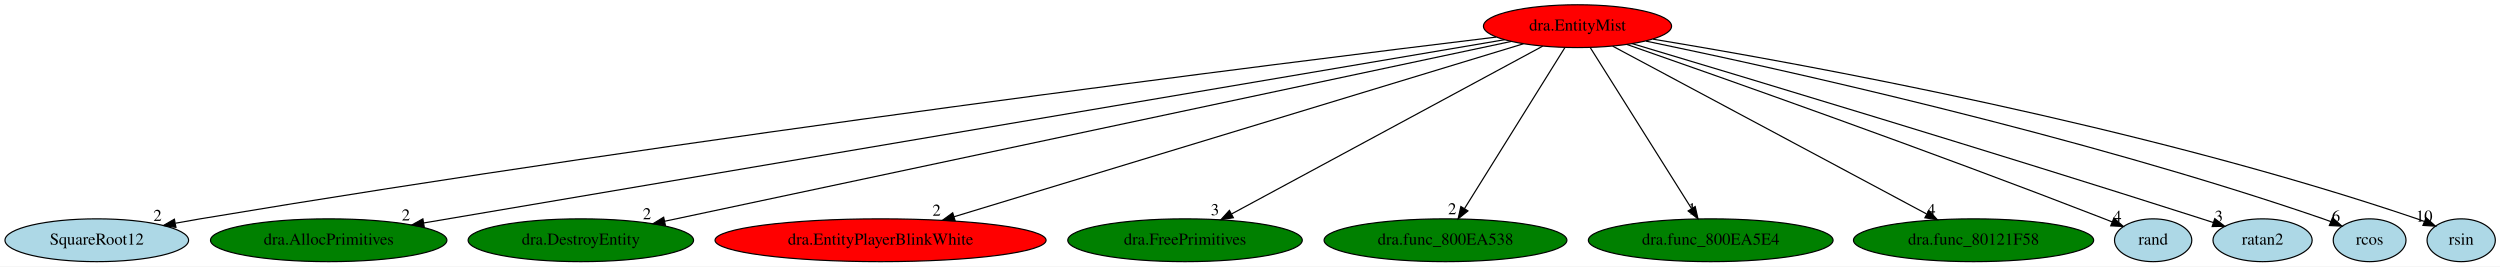
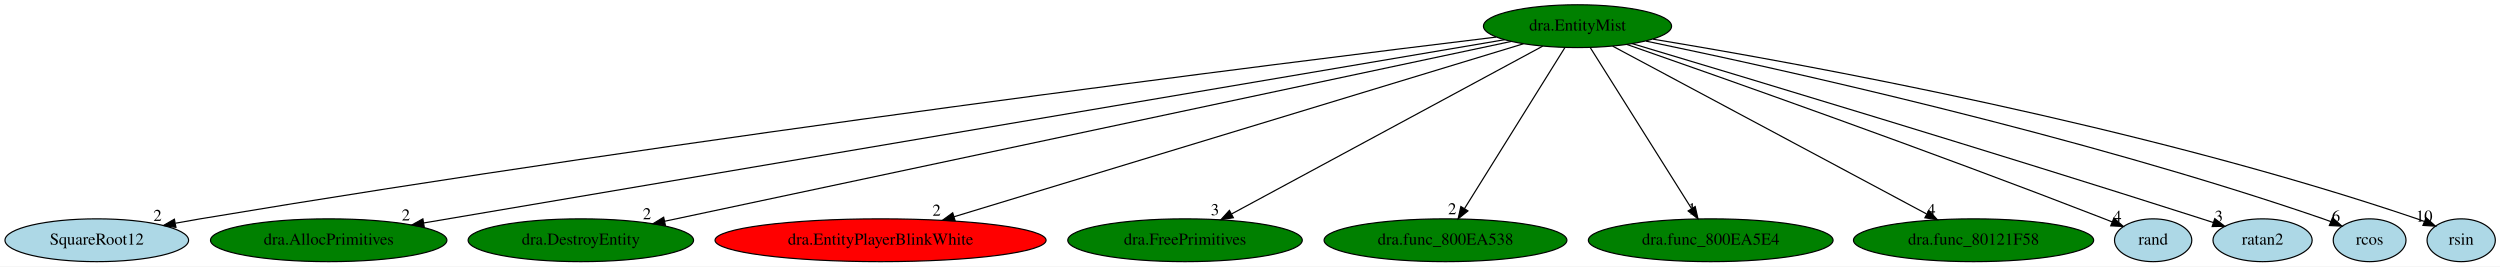
<svg xmlns="http://www.w3.org/2000/svg" xmlns:xlink="http://www.w3.org/1999/xlink" width="2102pt" height="224pt" viewBox="0.00 0.00 2101.94 224.00">
  <g id="graph0" class="graph" transform="scale(1 1) rotate(0) translate(4 220)">
    <polygon fill="white" stroke="transparent" points="-4,4 -4,-220 2097.94,-220 2097.94,4 -4,4" />
    <g id="node1" class="node">
-       <ellipse fill="red" stroke="black" cx="1322.34" cy="-198" rx="79.09" ry="18" />
+       <ellipse fill="green" stroke="black" cx="1322.34" cy="-198" rx="79.09" ry="18" />
      <text text-anchor="middle" x="1322.34" y="-194.3" font-family="Times,serif" font-size="14.00">dra.EntityMist</text>
    </g>
    <g id="node2" class="node">
      <g id="a_node2">
        <a xlink:href="SquareRoot12.svg" xlink:title="SquareRoot12">
          <ellipse fill="lightblue" stroke="black" cx="77.34" cy="-18" rx="77.19" ry="18" />
          <text text-anchor="middle" x="77.34" y="-14.3" font-family="Times,serif" font-size="14.00">SquareRoot12</text>
        </a>
      </g>
    </g>
    <g id="edge1" class="edge">
      <path fill="none" stroke="black" d="M1253.95,-188.82C1074.67,-167.09 576.5,-104.87 164.34,-36 157.61,-34.88 150.6,-33.63 143.61,-32.34" />
      <polygon fill="black" stroke="black" points="143.9,-28.83 133.42,-30.43 142.6,-35.71 143.9,-28.83" />
      <text text-anchor="middle" x="128.42" y="-34.23" font-family="Times,serif" font-size="14.00">2</text>
    </g>
    <g id="node3" class="node">
      <g id="a_node3">
        <a xlink:href="dra.AllocPrimitives.svg" xlink:title="dra.AllocPrimitives">
          <ellipse fill="green" stroke="black" cx="272.34" cy="-18" rx="99.38" ry="18" />
          <text text-anchor="middle" x="272.34" y="-14.3" font-family="Times,serif" font-size="14.00">dra.AllocPrimitives</text>
        </a>
      </g>
    </g>
    <g id="edge2" class="edge">
      <path fill="none" stroke="black" d="M1260.97,-186.6C1080.87,-156.07 553.9,-66.73 352.17,-32.53" />
      <polygon fill="black" stroke="black" points="352.68,-29.07 342.23,-30.85 351.51,-35.97 352.68,-29.07" />
      <text text-anchor="middle" x="337.23" y="-34.65" font-family="Times,serif" font-size="14.00">2</text>
    </g>
    <g id="node4" class="node">
      <g id="a_node4">
        <a xlink:href="dra.DestroyEntity.svg" xlink:title="dra.DestroyEntity">
          <ellipse fill="green" stroke="black" cx="484.34" cy="-18" rx="94.78" ry="18" />
          <text text-anchor="middle" x="484.34" y="-14.3" font-family="Times,serif" font-size="14.00">dra.DestroyEntity</text>
        </a>
      </g>
    </g>
    <g id="edge3" class="edge">
      <path fill="none" stroke="black" d="M1266.38,-185.11C1118.58,-153.72 717.94,-68.62 554.85,-33.98" />
      <polygon fill="black" stroke="black" points="555.43,-30.52 544.92,-31.87 553.97,-37.37 555.43,-30.52" />
      <text text-anchor="middle" x="539.92" y="-35.67" font-family="Times,serif" font-size="14.00">2</text>
    </g>
    <g id="node5" class="node">
      <g id="a_node5">
        <a xlink:href="dra.EntityPlayerBlinkWhite.svg" xlink:title="dra.EntityPlayerBlinkWhite">
          <ellipse fill="red" stroke="black" cx="736.34" cy="-18" rx="139.18" ry="18" />
          <text text-anchor="middle" x="736.34" y="-14.3" font-family="Times,serif" font-size="14.00">dra.EntityPlayerBlinkWhite</text>
        </a>
      </g>
    </g>
    <g id="edge4" class="edge">
      <path fill="none" stroke="black" d="M1276.85,-183.18C1172.62,-151.52 916.43,-73.7 798.1,-37.76" />
      <polygon fill="black" stroke="black" points="799.04,-34.39 788.45,-34.83 797,-41.08 799.04,-34.39" />
      <text text-anchor="middle" x="783.45" y="-38.63" font-family="Times,serif" font-size="14.00">2</text>
    </g>
    <g id="node6" class="node">
      <g id="a_node6">
        <a xlink:href="dra.FreePrimitives.svg" xlink:title="dra.FreePrimitives">
          <ellipse fill="green" stroke="black" cx="992.34" cy="-18" rx="98.58" ry="18" />
          <text text-anchor="middle" x="992.34" y="-14.3" font-family="Times,serif" font-size="14.00">dra.FreePrimitives</text>
        </a>
      </g>
    </g>
    <g id="edge5" class="edge">
      <path fill="none" stroke="black" d="M1293.06,-181.2C1233.55,-149.11 1098.47,-76.25 1031.5,-40.12" />
      <polygon fill="black" stroke="black" points="1032.98,-36.94 1022.51,-35.27 1029.65,-43.1 1032.98,-36.94" />
      <text text-anchor="middle" x="1017.51" y="-39.07" font-family="Times,serif" font-size="14.00">3</text>
    </g>
    <g id="node7" class="node">
      <g id="a_node7">
        <a xlink:href="dra.func_800EA538.svg" xlink:title="dra.func_800EA538">
          <ellipse fill="green" stroke="black" cx="1211.34" cy="-18" rx="102.08" ry="18" />
          <text text-anchor="middle" x="1211.34" y="-14.3" font-family="Times,serif" font-size="14.00">dra.func_800EA538</text>
        </a>
      </g>
    </g>
    <g id="edge6" class="edge">
      <path fill="none" stroke="black" d="M1311.7,-179.93C1292.14,-148.57 1250.38,-81.6 1227.37,-44.71" />
      <polygon fill="black" stroke="black" points="1230.22,-42.65 1221.95,-36.02 1224.28,-46.35 1230.22,-42.65" />
      <text text-anchor="middle" x="1216.95" y="-39.82" font-family="Times,serif" font-size="14.00">2</text>
    </g>
    <g id="node8" class="node">
      <g id="a_node8">
        <a xlink:href="dra.func_800EA5E4.svg" xlink:title="dra.func_800EA5E4">
          <ellipse fill="green" stroke="black" cx="1434.34" cy="-18" rx="102.88" ry="18" />
          <text text-anchor="middle" x="1434.34" y="-14.3" font-family="Times,serif" font-size="14.00">dra.func_800EA5E4</text>
        </a>
      </g>
    </g>
    <g id="edge7" class="edge">
      <path fill="none" stroke="black" d="M1333.08,-179.93C1352.82,-148.57 1394.95,-81.6 1418.17,-44.71" />
      <polygon fill="black" stroke="black" points="1421.27,-46.34 1423.64,-36.02 1415.35,-42.62 1421.27,-46.34" />
      <text text-anchor="middle" x="1418.64" y="-39.82" font-family="Times,serif" font-size="14.00">1</text>
    </g>
    <g id="node9" class="node">
      <g id="a_node9">
        <a xlink:href="dra.func_80121F58.svg" xlink:title="dra.func_80121F58">
          <ellipse fill="green" stroke="black" cx="1655.34" cy="-18" rx="100.98" ry="18" />
          <text text-anchor="middle" x="1655.34" y="-14.3" font-family="Times,serif" font-size="14.00">dra.func_80121F58</text>
        </a>
      </g>
    </g>
    <g id="edge8" class="edge">
      <path fill="none" stroke="black" d="M1351.89,-181.2C1411.94,-149.11 1548.25,-76.25 1615.83,-40.12" />
      <polygon fill="black" stroke="black" points="1617.73,-43.08 1624.9,-35.27 1614.43,-36.9 1617.73,-43.08" />
      <text text-anchor="middle" x="1619.9" y="-39.07" font-family="Times,serif" font-size="14.00">4</text>
    </g>
    <g id="node10" class="node">
      <g id="a_node10">
        <a xlink:href="rand.svg" xlink:title="rand">
          <ellipse fill="lightblue" stroke="black" cx="1806.34" cy="-18" rx="32.49" ry="18" />
          <text text-anchor="middle" x="1806.34" y="-14.3" font-family="Times,serif" font-size="14.00">rand</text>
        </a>
      </g>
    </g>
    <g id="edge9" class="edge">
      <path fill="none" stroke="black" d="M1363.8,-182.63C1442.48,-155.19 1618.72,-93.01 1765.34,-36 1767.44,-35.18 1769.6,-34.33 1771.77,-33.46" />
      <polygon fill="black" stroke="black" points="1773.32,-36.61 1781.26,-29.61 1770.68,-30.13 1773.32,-36.61" />
      <text text-anchor="middle" x="1776.26" y="-33.41" font-family="Times,serif" font-size="14.00">4</text>
    </g>
    <g id="node11" class="node">
      <g id="a_node11">
        <a xlink:href="ratan2.svg" xlink:title="ratan2">
          <ellipse fill="lightblue" stroke="black" cx="1898.34" cy="-18" rx="41.69" ry="18" />
          <text text-anchor="middle" x="1898.34" y="-14.3" font-family="Times,serif" font-size="14.00">ratan2</text>
        </a>
      </g>
    </g>
    <g id="edge10" class="edge">
      <path fill="none" stroke="black" d="M1368.46,-183.27C1459.98,-155.92 1670.96,-92.43 1847.34,-36 1850.45,-35 1853.67,-33.96 1856.9,-32.91" />
      <polygon fill="black" stroke="black" points="1858.15,-36.18 1866.55,-29.73 1855.96,-29.53 1858.15,-36.18" />
      <text text-anchor="middle" x="1861.55" y="-33.53" font-family="Times,serif" font-size="14.00">3</text>
    </g>
    <g id="node12" class="node">
      <g id="a_node12">
        <a xlink:href="rcos.svg" xlink:title="rcos">
          <ellipse fill="lightblue" stroke="black" cx="1988.34" cy="-18" rx="30.59" ry="18" />
          <text text-anchor="middle" x="1988.34" y="-14.3" font-family="Times,serif" font-size="14.00">rcos</text>
        </a>
      </g>
    </g>
    <g id="edge11" class="edge">
      <path fill="none" stroke="black" d="M1379.87,-185.45C1491.36,-162.37 1743.96,-106.63 1949.34,-36 1951.44,-35.28 1953.59,-34.49 1955.74,-33.66" />
      <polygon fill="black" stroke="black" points="1957.13,-36.88 1965.07,-29.86 1954.49,-30.39 1957.13,-36.88" />
      <text text-anchor="middle" x="1960.07" y="-33.66" font-family="Times,serif" font-size="14.00">6</text>
    </g>
    <g id="node13" class="node">
      <g id="a_node13">
        <a xlink:href="rsin.svg" xlink:title="rsin">
          <ellipse fill="lightblue" stroke="black" cx="2065.34" cy="-18" rx="28.7" ry="18" />
          <text text-anchor="middle" x="2065.34" y="-14.3" font-family="Times,serif" font-size="14.00">rsin</text>
        </a>
      </g>
    </g>
    <g id="edge12" class="edge">
      <path fill="none" stroke="black" d="M1385.88,-187.05C1511.04,-166.45 1797.41,-114.44 2028.34,-36 2030.25,-35.35 2032.19,-34.64 2034.14,-33.88" />
      <polygon fill="black" stroke="black" points="2035.88,-36.94 2043.73,-29.83 2033.16,-30.49 2035.88,-36.94" />
      <text text-anchor="middle" x="2034.23" y="-33.63" font-family="Times,serif" font-size="14.00">10</text>
    </g>
  </g>
</svg>
